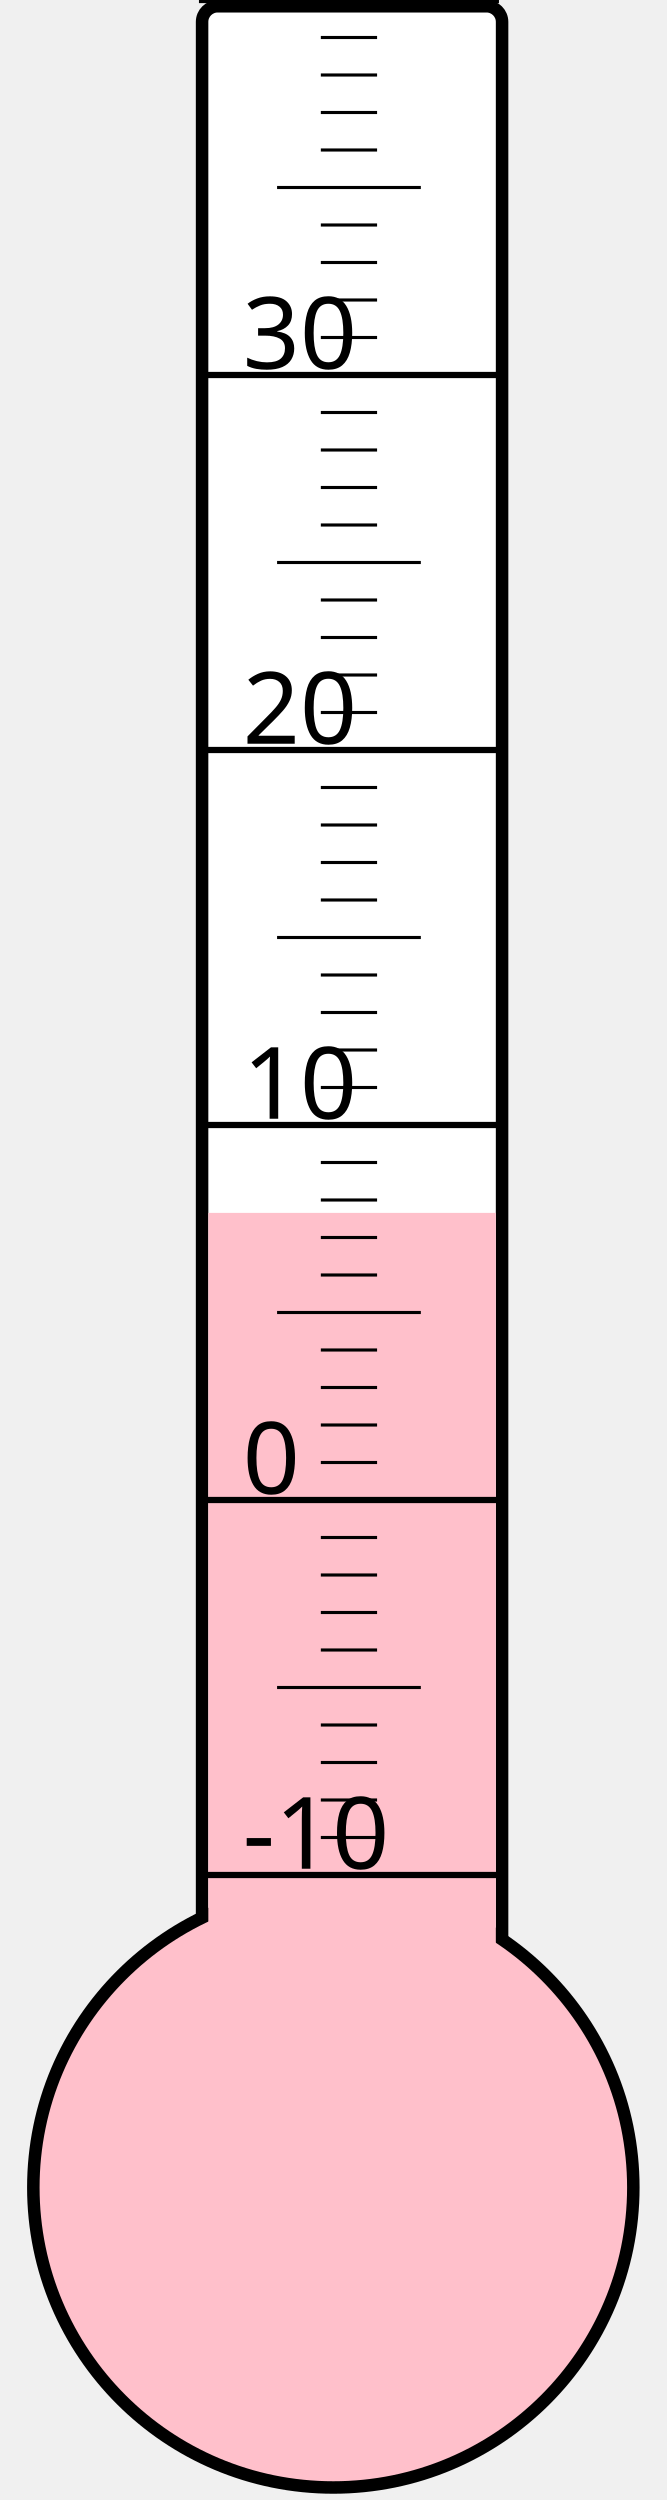
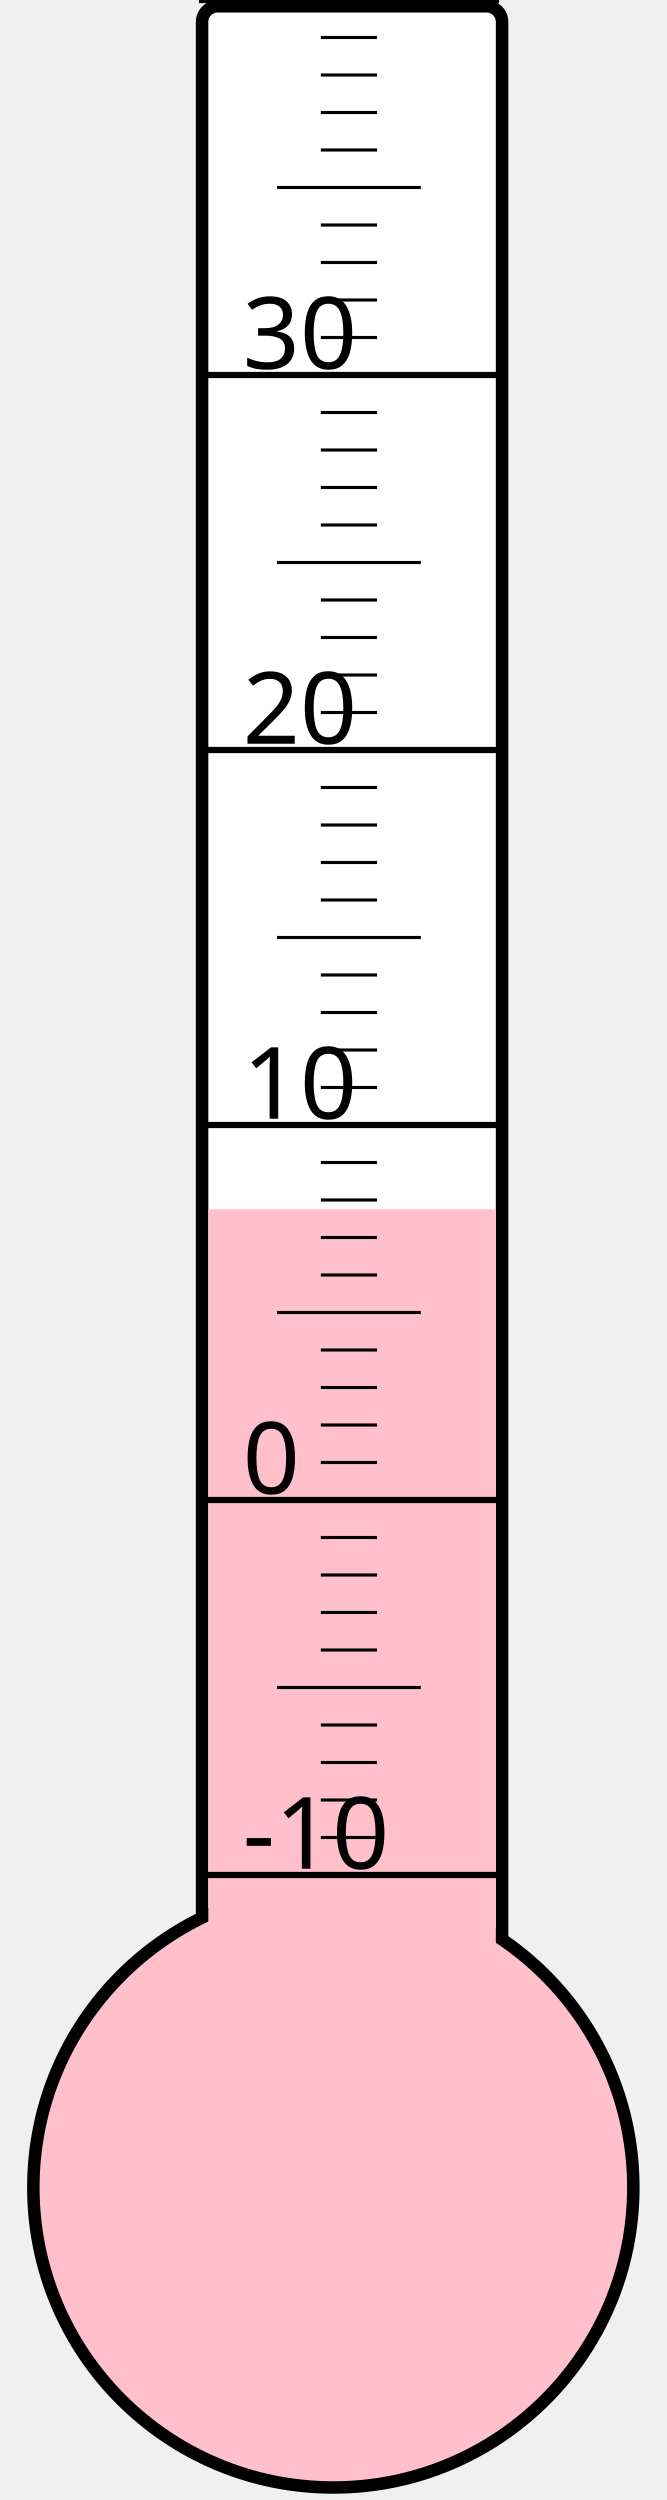
<svg xmlns="http://www.w3.org/2000/svg" width="40px" height="150px" viewBox="0 0 200 800">
  <rect width="200" height="800" x="0" y="0" style="fill: #ffffeb; fill-opacity: 0;" />
  <rect width="96" height="680" x="58" y="2" rx="5" ry="5" style="fill: white; fill-opacity: 1; stroke: black; stroke-width: 4;" />
  <circle cx="100" cy="700" r="96" style="fill: pink; stroke: black; stroke-width: 4;" />
-   <rect width="92" height="311.875" x="60" y="388.125" style="fill: pink; fill-opacity: 1; stroke-width: 0;" />
+   <rect width="92" height="313.0" x="60" y="387.0" style="fill: pink; fill-opacity: 1; stroke-width: 0;" />
  <text x="71" y="598" style="font-family: sans-serif; font-size: 24pt;">-10</text>
  <text x="71" y="478" style="font-family: sans-serif; font-size: 24pt;">0</text>
  <text x="71" y="358" style="font-family: sans-serif; font-size: 24pt;">10</text>
  <text x="71" y="238" style="font-family: sans-serif; font-size: 24pt;">20</text>
  <text x="71" y="118" style="font-family: sans-serif; font-size: 24pt;">30</text>
  <g style="stroke: black;">
    <line x1="57" y1="600" x2="153" y2="600" style="stroke-width: 2;" />
    <line x1="96" y1="588" x2="114" y2="588" style="stroke-width: 1;" />
    <line x1="96" y1="576" x2="114" y2="576" style="stroke-width: 1;" />
    <line x1="96" y1="564" x2="114" y2="564" style="stroke-width: 1;" />
    <line x1="96" y1="552" x2="114" y2="552" style="stroke-width: 1;" />
    <line x1="82" y1="540" x2="128" y2="540" style="stroke-width: 1;" />
    <line x1="96" y1="528" x2="114" y2="528" style="stroke-width: 1;" />
    <line x1="96" y1="516" x2="114" y2="516" style="stroke-width: 1;" />
    <line x1="96" y1="504" x2="114" y2="504" style="stroke-width: 1;" />
    <line x1="96" y1="492" x2="114" y2="492" style="stroke-width: 1;" />
    <line x1="57" y1="480" x2="153" y2="480" style="stroke-width: 2;" />
    <line x1="96" y1="468" x2="114" y2="468" style="stroke-width: 1;" />
    <line x1="96" y1="456" x2="114" y2="456" style="stroke-width: 1;" />
    <line x1="96" y1="444" x2="114" y2="444" style="stroke-width: 1;" />
    <line x1="96" y1="432" x2="114" y2="432" style="stroke-width: 1;" />
    <line x1="82" y1="420" x2="128" y2="420" style="stroke-width: 1;" />
    <line x1="96" y1="408" x2="114" y2="408" style="stroke-width: 1;" />
    <line x1="96" y1="396" x2="114" y2="396" style="stroke-width: 1;" />
    <line x1="96" y1="384" x2="114" y2="384" style="stroke-width: 1;" />
    <line x1="96" y1="372" x2="114" y2="372" style="stroke-width: 1;" />
    <line x1="57" y1="360" x2="153" y2="360" style="stroke-width: 2;" />
    <line x1="96" y1="348" x2="114" y2="348" style="stroke-width: 1;" />
    <line x1="96" y1="336" x2="114" y2="336" style="stroke-width: 1;" />
    <line x1="96" y1="324" x2="114" y2="324" style="stroke-width: 1;" />
    <line x1="96" y1="312" x2="114" y2="312" style="stroke-width: 1;" />
    <line x1="82" y1="300" x2="128" y2="300" style="stroke-width: 1;" />
    <line x1="96" y1="288" x2="114" y2="288" style="stroke-width: 1;" />
    <line x1="96" y1="276" x2="114" y2="276" style="stroke-width: 1;" />
    <line x1="96" y1="264" x2="114" y2="264" style="stroke-width: 1;" />
    <line x1="96" y1="252" x2="114" y2="252" style="stroke-width: 1;" />
    <line x1="57" y1="240" x2="153" y2="240" style="stroke-width: 2;" />
    <line x1="96" y1="228" x2="114" y2="228" style="stroke-width: 1;" />
    <line x1="96" y1="216" x2="114" y2="216" style="stroke-width: 1;" />
    <line x1="96" y1="204" x2="114" y2="204" style="stroke-width: 1;" />
    <line x1="96" y1="192" x2="114" y2="192" style="stroke-width: 1;" />
    <line x1="82" y1="180" x2="128" y2="180" style="stroke-width: 1;" />
    <line x1="96" y1="168" x2="114" y2="168" style="stroke-width: 1;" />
    <line x1="96" y1="156" x2="114" y2="156" style="stroke-width: 1;" />
    <line x1="96" y1="144" x2="114" y2="144" style="stroke-width: 1;" />
    <line x1="96" y1="132" x2="114" y2="132" style="stroke-width: 1;" />
    <line x1="57" y1="120" x2="153" y2="120" style="stroke-width: 2;" />
    <line x1="96" y1="108" x2="114" y2="108" style="stroke-width: 1;" />
    <line x1="96" y1="96" x2="114" y2="96" style="stroke-width: 1;" />
    <line x1="96" y1="84" x2="114" y2="84" style="stroke-width: 1;" />
    <line x1="96" y1="72" x2="114" y2="72" style="stroke-width: 1;" />
    <line x1="82" y1="60" x2="128" y2="60" style="stroke-width: 1;" />
    <line x1="96" y1="48" x2="114" y2="48" style="stroke-width: 1;" />
    <line x1="96" y1="36" x2="114" y2="36" style="stroke-width: 1;" />
    <line x1="96" y1="24" x2="114" y2="24" style="stroke-width: 1;" />
    <line x1="96" y1="12" x2="114" y2="12" style="stroke-width: 1;" />
    <line x1="57" y1="0" x2="153" y2="0" style="stroke-width: 2;" />
  </g>
</svg>
